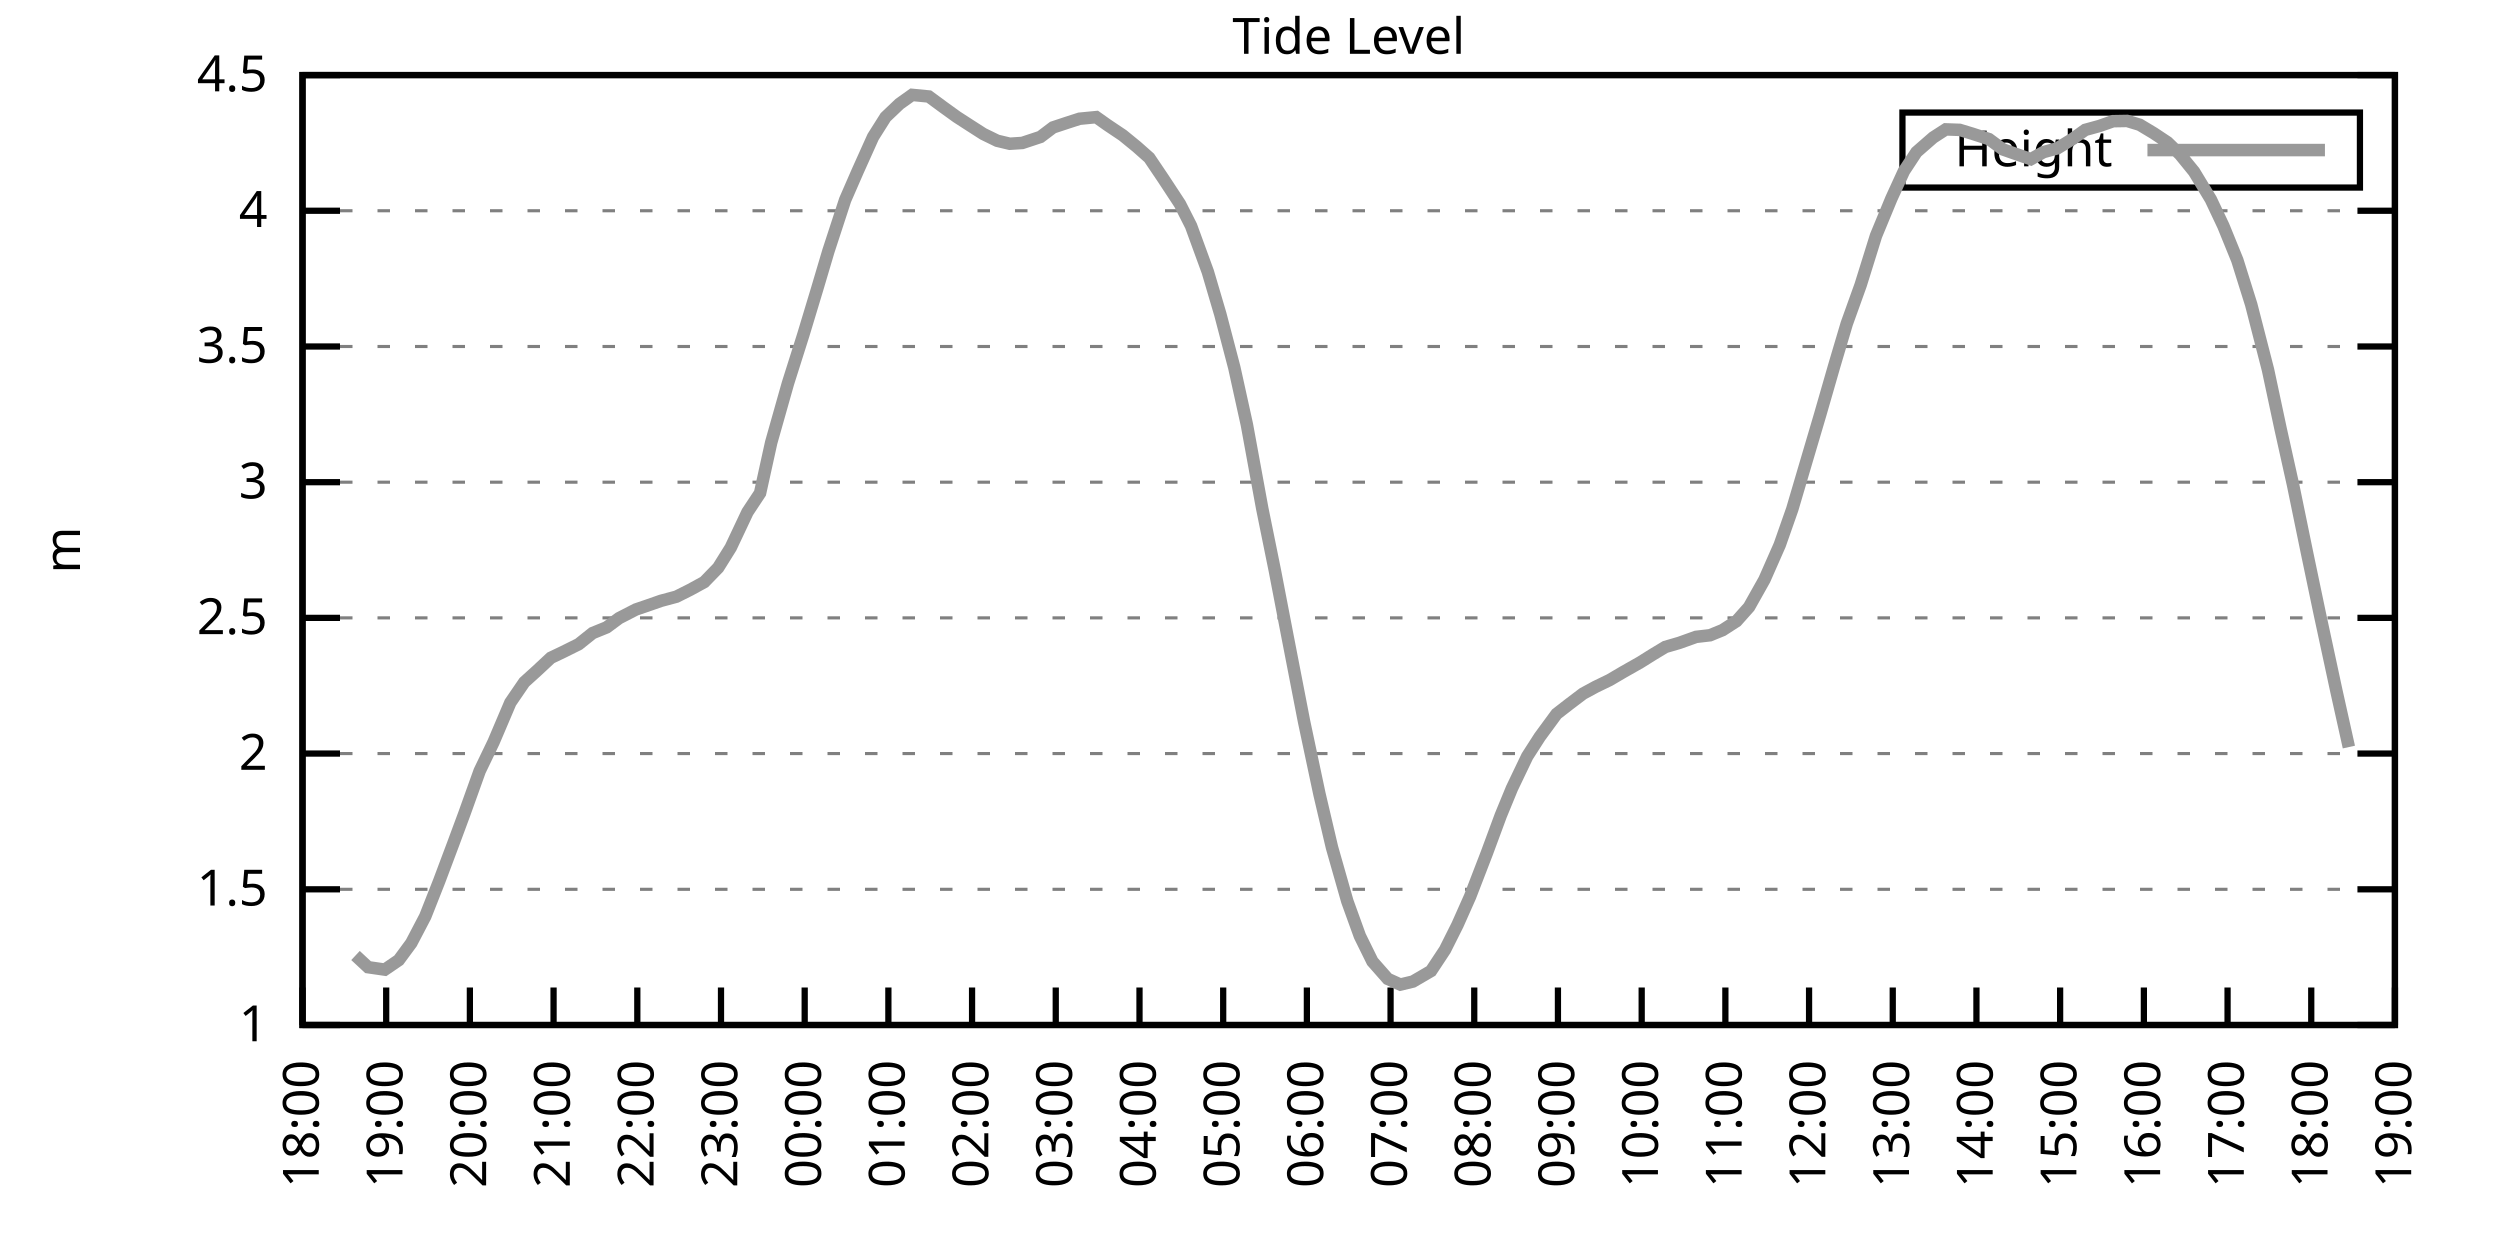
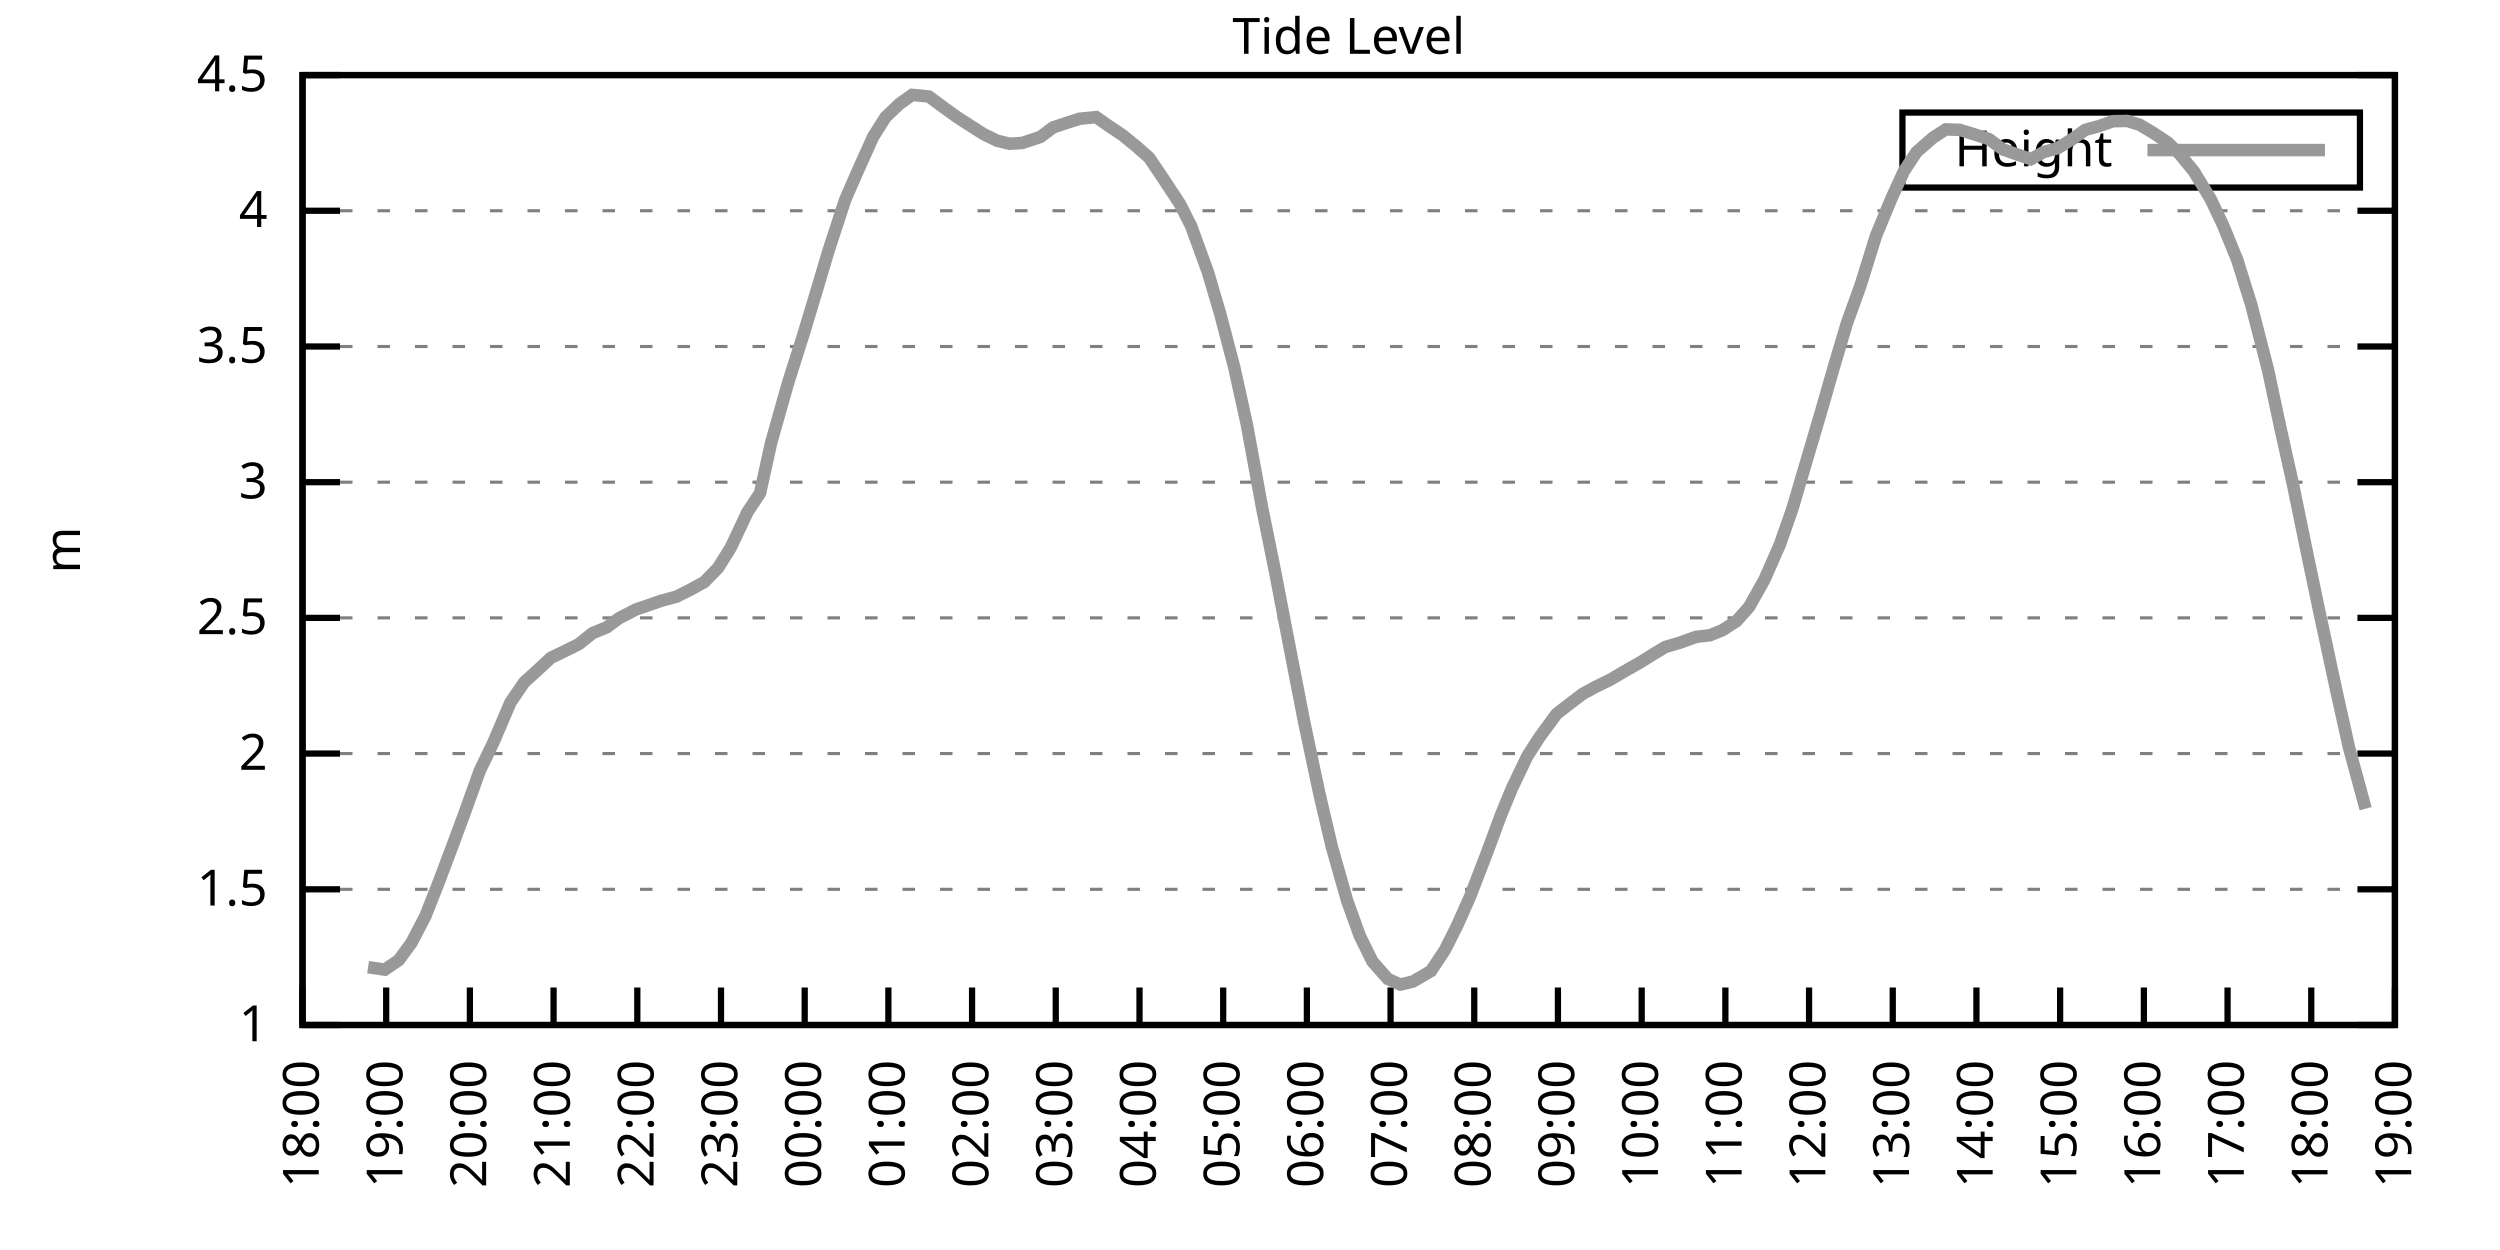
<svg xmlns="http://www.w3.org/2000/svg" xmlns:xlink="http://www.w3.org/1999/xlink" width="400" height="200" viewBox="0 0 400 200">
  <g id="gnuplot_canvas">
    <rect x="0" y="0" width="400" height="200" fill="none" />
    <defs>
      <circle id="gpDot" r="0.5" stroke-width="0.5" stroke="currentColor" />
      <path id="gpPt0" stroke-width="0.333" stroke="currentColor" d="M-1,0 h2 M0,-1 v2" />
      <path id="gpPt1" stroke-width="0.333" stroke="currentColor" d="M-1,-1 L1,1 M1,-1 L-1,1" />
      <path id="gpPt2" stroke-width="0.333" stroke="currentColor" d="M-1,0 L1,0 M0,-1 L0,1 M-1,-1 L1,1 M-1,1 L1,-1" />
      <rect id="gpPt3" stroke-width="0.333" stroke="currentColor" x="-1" y="-1" width="2" height="2" />
      <rect id="gpPt4" stroke-width="0.333" stroke="currentColor" fill="currentColor" x="-1" y="-1" width="2" height="2" />
      <circle id="gpPt5" stroke-width="0.333" stroke="currentColor" cx="0" cy="0" r="1" />
      <use xlink:href="#gpPt5" id="gpPt6" fill="currentColor" stroke="none" />
      <path id="gpPt7" stroke-width="0.333" stroke="currentColor" d="M0,-1.33 L-1.33,0.67 L1.33,0.67 z" />
      <use xlink:href="#gpPt7" id="gpPt8" fill="currentColor" stroke="none" />
      <use xlink:href="#gpPt7" id="gpPt9" stroke="currentColor" transform="rotate(180)" />
      <use xlink:href="#gpPt9" id="gpPt10" fill="currentColor" stroke="none" />
      <use xlink:href="#gpPt3" id="gpPt11" stroke="currentColor" transform="rotate(45)" />
      <use xlink:href="#gpPt11" id="gpPt12" fill="currentColor" stroke="none" />
      <path id="gpPt13" stroke-width="0.333" stroke="currentColor" d="M0,1.330 L1.265,0.411 L0.782,-1.067 L-0.782,-1.076 L-1.265,0.411 z" />
      <use xlink:href="#gpPt13" id="gpPt14" fill="currentColor" stroke="none" />
      <filter id="textbox" filterUnits="objectBoundingBox" x="0" y="0" height="1" width="1">
        <feFlood flood-color="white" flood-opacity="1" result="bgnd" />
        <feComposite in="SourceGraphic" in2="bgnd" operator="atop" />
      </filter>
      <filter id="greybox" filterUnits="objectBoundingBox" x="0" y="0" height="1" width="1">
        <feFlood flood-color="lightgrey" flood-opacity="1" result="grey" />
        <feComposite in="SourceGraphic" in2="grey" operator="atop" />
      </filter>
    </defs>
    <g fill="none" color="white" stroke="currentColor" stroke-width="1.00" stroke-linecap="butt" stroke-linejoin="miter">
</g>
    <g fill="none" color="black" stroke="currentColor" stroke-width="1.00" stroke-linecap="butt" stroke-linejoin="miter">
      <g stroke="none" shape-rendering="crispEdges">
        <polygon fill="rgb(255, 255, 255)" points="48.40,164.00 383.18,164.00 383.18,12.02 48.40,12.02 " />
      </g>
    </g>
    <g fill="none" color="black" stroke="currentColor" stroke-width="1.00" stroke-linecap="butt" stroke-linejoin="miter">
</g>
    <g fill="none" color="black" stroke="black" stroke-width="0.50" stroke-linecap="butt" stroke-linejoin="miter">
</g>
    <g fill="none" color="gray" stroke="currentColor" stroke-width="0.50" stroke-linecap="butt" stroke-linejoin="miter">
      <path stroke="gray" stroke-dasharray="2,4" class="gridline" d="M48.40,164.00 L383.19,164.00  " />
    </g>
    <g fill="none" color="gray" stroke="gray" stroke-width="1.00" stroke-linecap="butt" stroke-linejoin="miter">
</g>
    <g fill="none" color="black" stroke="currentColor" stroke-width="1.00" stroke-linecap="butt" stroke-linejoin="miter">
      <path stroke="black" d="M48.40,164.00 L54.40,164.00 M383.19,164.00 L377.19,164.00  " />
      <g transform="translate(42.80,166.60)" stroke="none" fill="black" font-family="Sans" font-size="8.00" text-anchor="end">
        <text>
          <tspan font-family="Sans"> 1</tspan>
        </text>
      </g>
    </g>
    <g fill="none" color="black" stroke="currentColor" stroke-width="1.00" stroke-linecap="butt" stroke-linejoin="miter">
</g>
    <g fill="none" color="black" stroke="black" stroke-width="0.50" stroke-linecap="butt" stroke-linejoin="miter">
</g>
    <g fill="none" color="gray" stroke="currentColor" stroke-width="0.50" stroke-linecap="butt" stroke-linejoin="miter">
      <path stroke="gray" stroke-dasharray="2,4" class="gridline" d="M48.40,142.29 L383.19,142.29  " />
    </g>
    <g fill="none" color="gray" stroke="gray" stroke-width="1.00" stroke-linecap="butt" stroke-linejoin="miter">
</g>
    <g fill="none" color="black" stroke="currentColor" stroke-width="1.00" stroke-linecap="butt" stroke-linejoin="miter">
      <path stroke="black" d="M48.40,142.29 L54.40,142.29 M383.19,142.29 L377.19,142.29  " />
      <g transform="translate(42.80,144.89)" stroke="none" fill="black" font-family="Sans" font-size="8.00" text-anchor="end">
        <text>
          <tspan font-family="Sans"> 1.5</tspan>
        </text>
      </g>
    </g>
    <g fill="none" color="black" stroke="currentColor" stroke-width="1.00" stroke-linecap="butt" stroke-linejoin="miter">
</g>
    <g fill="none" color="black" stroke="black" stroke-width="0.50" stroke-linecap="butt" stroke-linejoin="miter">
</g>
    <g fill="none" color="gray" stroke="currentColor" stroke-width="0.50" stroke-linecap="butt" stroke-linejoin="miter">
      <path stroke="gray" stroke-dasharray="2,4" class="gridline" d="M48.40,120.57 L383.19,120.57  " />
    </g>
    <g fill="none" color="gray" stroke="gray" stroke-width="1.00" stroke-linecap="butt" stroke-linejoin="miter">
</g>
    <g fill="none" color="black" stroke="currentColor" stroke-width="1.00" stroke-linecap="butt" stroke-linejoin="miter">
      <path stroke="black" d="M48.40,120.57 L54.40,120.57 M383.19,120.57 L377.19,120.57  " />
      <g transform="translate(42.80,123.17)" stroke="none" fill="black" font-family="Sans" font-size="8.00" text-anchor="end">
        <text>
          <tspan font-family="Sans"> 2</tspan>
        </text>
      </g>
    </g>
    <g fill="none" color="black" stroke="currentColor" stroke-width="1.00" stroke-linecap="butt" stroke-linejoin="miter">
</g>
    <g fill="none" color="black" stroke="black" stroke-width="0.50" stroke-linecap="butt" stroke-linejoin="miter">
</g>
    <g fill="none" color="gray" stroke="currentColor" stroke-width="0.50" stroke-linecap="butt" stroke-linejoin="miter">
      <path stroke="gray" stroke-dasharray="2,4" class="gridline" d="M48.40,98.86 L383.19,98.86  " />
    </g>
    <g fill="none" color="gray" stroke="gray" stroke-width="1.00" stroke-linecap="butt" stroke-linejoin="miter">
</g>
    <g fill="none" color="black" stroke="currentColor" stroke-width="1.00" stroke-linecap="butt" stroke-linejoin="miter">
      <path stroke="black" d="M48.40,98.86 L54.40,98.86 M383.19,98.86 L377.19,98.86  " />
      <g transform="translate(42.80,101.46)" stroke="none" fill="black" font-family="Sans" font-size="8.00" text-anchor="end">
        <text>
          <tspan font-family="Sans"> 2.5</tspan>
        </text>
      </g>
    </g>
    <g fill="none" color="black" stroke="currentColor" stroke-width="1.00" stroke-linecap="butt" stroke-linejoin="miter">
</g>
    <g fill="none" color="black" stroke="black" stroke-width="0.50" stroke-linecap="butt" stroke-linejoin="miter">
</g>
    <g fill="none" color="gray" stroke="currentColor" stroke-width="0.50" stroke-linecap="butt" stroke-linejoin="miter">
      <path stroke="gray" stroke-dasharray="2,4" class="gridline" d="M48.40,77.15 L383.19,77.15  " />
    </g>
    <g fill="none" color="gray" stroke="gray" stroke-width="1.00" stroke-linecap="butt" stroke-linejoin="miter">
</g>
    <g fill="none" color="black" stroke="currentColor" stroke-width="1.00" stroke-linecap="butt" stroke-linejoin="miter">
      <path stroke="black" d="M48.40,77.15 L54.40,77.15 M383.19,77.15 L377.19,77.15  " />
      <g transform="translate(42.80,79.75)" stroke="none" fill="black" font-family="Sans" font-size="8.00" text-anchor="end">
        <text>
          <tspan font-family="Sans"> 3</tspan>
        </text>
      </g>
    </g>
    <g fill="none" color="black" stroke="currentColor" stroke-width="1.00" stroke-linecap="butt" stroke-linejoin="miter">
</g>
    <g fill="none" color="black" stroke="black" stroke-width="0.50" stroke-linecap="butt" stroke-linejoin="miter">
</g>
    <g fill="none" color="gray" stroke="currentColor" stroke-width="0.50" stroke-linecap="butt" stroke-linejoin="miter">
      <path stroke="gray" stroke-dasharray="2,4" class="gridline" d="M48.40,55.44 L383.19,55.44  " />
    </g>
    <g fill="none" color="gray" stroke="gray" stroke-width="1.00" stroke-linecap="butt" stroke-linejoin="miter">
</g>
    <g fill="none" color="black" stroke="currentColor" stroke-width="1.00" stroke-linecap="butt" stroke-linejoin="miter">
      <path stroke="black" d="M48.40,55.44 L54.40,55.44 M383.19,55.44 L377.19,55.44  " />
      <g transform="translate(42.80,58.04)" stroke="none" fill="black" font-family="Sans" font-size="8.00" text-anchor="end">
        <text>
          <tspan font-family="Sans"> 3.5</tspan>
        </text>
      </g>
    </g>
    <g fill="none" color="black" stroke="currentColor" stroke-width="1.00" stroke-linecap="butt" stroke-linejoin="miter">
</g>
    <g fill="none" color="black" stroke="black" stroke-width="0.50" stroke-linecap="butt" stroke-linejoin="miter">
</g>
    <g fill="none" color="gray" stroke="currentColor" stroke-width="0.50" stroke-linecap="butt" stroke-linejoin="miter">
      <path stroke="gray" stroke-dasharray="2,4" class="gridline" d="M48.40,33.72 L383.19,33.72  " />
    </g>
    <g fill="none" color="gray" stroke="gray" stroke-width="1.00" stroke-linecap="butt" stroke-linejoin="miter">
</g>
    <g fill="none" color="black" stroke="currentColor" stroke-width="1.00" stroke-linecap="butt" stroke-linejoin="miter">
      <path stroke="black" d="M48.40,33.72 L54.40,33.72 M383.19,33.72 L377.19,33.72  " />
      <g transform="translate(42.80,36.32)" stroke="none" fill="black" font-family="Sans" font-size="8.00" text-anchor="end">
        <text>
          <tspan font-family="Sans"> 4</tspan>
        </text>
      </g>
    </g>
    <g fill="none" color="black" stroke="currentColor" stroke-width="1.00" stroke-linecap="butt" stroke-linejoin="miter">
</g>
    <g fill="none" color="black" stroke="black" stroke-width="0.50" stroke-linecap="butt" stroke-linejoin="miter">
</g>
    <g fill="none" color="gray" stroke="currentColor" stroke-width="0.50" stroke-linecap="butt" stroke-linejoin="miter">
      <path stroke="gray" stroke-dasharray="2,4" class="gridline" d="M48.40,12.01 L383.19,12.01  " />
    </g>
    <g fill="none" color="gray" stroke="gray" stroke-width="1.00" stroke-linecap="butt" stroke-linejoin="miter">
</g>
    <g fill="none" color="black" stroke="currentColor" stroke-width="1.00" stroke-linecap="butt" stroke-linejoin="miter">
      <path stroke="black" d="M48.40,12.01 L54.40,12.01 M383.19,12.01 L377.19,12.01  " />
      <g transform="translate(42.80,14.61)" stroke="none" fill="black" font-family="Sans" font-size="8.00" text-anchor="end">
        <text>
          <tspan font-family="Sans"> 4.5</tspan>
        </text>
      </g>
    </g>
    <g fill="none" color="black" stroke="currentColor" stroke-width="1.00" stroke-linecap="butt" stroke-linejoin="miter">
      <path stroke="black" d="M48.40,164.00 L48.40,158.00  " />
      <g transform="translate(51.00,169.60) rotate(270.00)" stroke="none" fill="black" font-family="Sans" font-size="8.00" text-anchor="end">
        <text>
          <tspan font-family="Sans">18:00</tspan>
        </text>
      </g>
    </g>
    <g fill="none" color="black" stroke="currentColor" stroke-width="1.00" stroke-linecap="butt" stroke-linejoin="miter">
      <path stroke="black" d="M61.79,164.00 L61.79,158.00  " />
      <g transform="translate(64.39,169.60) rotate(270.00)" stroke="none" fill="black" font-family="Sans" font-size="8.00" text-anchor="end">
        <text>
          <tspan font-family="Sans">19:00</tspan>
        </text>
      </g>
    </g>
    <g fill="none" color="black" stroke="currentColor" stroke-width="1.00" stroke-linecap="butt" stroke-linejoin="miter">
      <path stroke="black" d="M75.18,164.00 L75.18,158.00  " />
      <g transform="translate(77.78,169.60) rotate(270.00)" stroke="none" fill="black" font-family="Sans" font-size="8.00" text-anchor="end">
        <text>
          <tspan font-family="Sans">20:00</tspan>
        </text>
      </g>
    </g>
    <g fill="none" color="black" stroke="currentColor" stroke-width="1.00" stroke-linecap="butt" stroke-linejoin="miter">
      <path stroke="black" d="M88.57,164.00 L88.57,158.00  " />
      <g transform="translate(91.17,169.60) rotate(270.00)" stroke="none" fill="black" font-family="Sans" font-size="8.00" text-anchor="end">
        <text>
          <tspan font-family="Sans">21:00</tspan>
        </text>
      </g>
    </g>
    <g fill="none" color="black" stroke="currentColor" stroke-width="1.00" stroke-linecap="butt" stroke-linejoin="miter">
      <path stroke="black" d="M101.97,164.00 L101.97,158.00  " />
      <g transform="translate(104.57,169.60) rotate(270.00)" stroke="none" fill="black" font-family="Sans" font-size="8.00" text-anchor="end">
        <text>
          <tspan font-family="Sans">22:00</tspan>
        </text>
      </g>
    </g>
    <g fill="none" color="black" stroke="currentColor" stroke-width="1.00" stroke-linecap="butt" stroke-linejoin="miter">
      <path stroke="black" d="M115.36,164.00 L115.36,158.00  " />
      <g transform="translate(117.96,169.60) rotate(270.00)" stroke="none" fill="black" font-family="Sans" font-size="8.00" text-anchor="end">
        <text>
          <tspan font-family="Sans">23:00</tspan>
        </text>
      </g>
    </g>
    <g fill="none" color="black" stroke="currentColor" stroke-width="1.00" stroke-linecap="butt" stroke-linejoin="miter">
      <path stroke="black" d="M128.75,164.00 L128.75,158.00  " />
      <g transform="translate(131.35,169.60) rotate(270.00)" stroke="none" fill="black" font-family="Sans" font-size="8.00" text-anchor="end">
        <text>
          <tspan font-family="Sans">00:00</tspan>
        </text>
      </g>
    </g>
    <g fill="none" color="black" stroke="currentColor" stroke-width="1.00" stroke-linecap="butt" stroke-linejoin="miter">
      <path stroke="black" d="M142.14,164.00 L142.14,158.00  " />
      <g transform="translate(144.74,169.60) rotate(270.00)" stroke="none" fill="black" font-family="Sans" font-size="8.00" text-anchor="end">
        <text>
          <tspan font-family="Sans">01:00</tspan>
        </text>
      </g>
    </g>
    <g fill="none" color="black" stroke="currentColor" stroke-width="1.00" stroke-linecap="butt" stroke-linejoin="miter">
      <path stroke="black" d="M155.53,164.00 L155.53,158.00  " />
      <g transform="translate(158.13,169.60) rotate(270.00)" stroke="none" fill="black" font-family="Sans" font-size="8.00" text-anchor="end">
        <text>
          <tspan font-family="Sans">02:00</tspan>
        </text>
      </g>
    </g>
    <g fill="none" color="black" stroke="currentColor" stroke-width="1.00" stroke-linecap="butt" stroke-linejoin="miter">
      <path stroke="black" d="M168.92,164.00 L168.92,158.00  " />
      <g transform="translate(171.52,169.60) rotate(270.00)" stroke="none" fill="black" font-family="Sans" font-size="8.00" text-anchor="end">
        <text>
          <tspan font-family="Sans">03:00</tspan>
        </text>
      </g>
    </g>
    <g fill="none" color="black" stroke="currentColor" stroke-width="1.00" stroke-linecap="butt" stroke-linejoin="miter">
      <path stroke="black" d="M182.32,164.00 L182.32,158.00  " />
      <g transform="translate(184.92,169.60) rotate(270.00)" stroke="none" fill="black" font-family="Sans" font-size="8.00" text-anchor="end">
        <text>
          <tspan font-family="Sans">04:00</tspan>
        </text>
      </g>
    </g>
    <g fill="none" color="black" stroke="currentColor" stroke-width="1.00" stroke-linecap="butt" stroke-linejoin="miter">
      <path stroke="black" d="M195.71,164.00 L195.71,158.00  " />
      <g transform="translate(198.31,169.60) rotate(270.00)" stroke="none" fill="black" font-family="Sans" font-size="8.00" text-anchor="end">
        <text>
          <tspan font-family="Sans">05:00</tspan>
        </text>
      </g>
    </g>
    <g fill="none" color="black" stroke="currentColor" stroke-width="1.00" stroke-linecap="butt" stroke-linejoin="miter">
      <path stroke="black" d="M209.10,164.00 L209.10,158.00  " />
      <g transform="translate(211.70,169.60) rotate(270.00)" stroke="none" fill="black" font-family="Sans" font-size="8.00" text-anchor="end">
        <text>
          <tspan font-family="Sans">06:00</tspan>
        </text>
      </g>
    </g>
    <g fill="none" color="black" stroke="currentColor" stroke-width="1.00" stroke-linecap="butt" stroke-linejoin="miter">
      <path stroke="black" d="M222.49,164.00 L222.49,158.00  " />
      <g transform="translate(225.09,169.60) rotate(270.00)" stroke="none" fill="black" font-family="Sans" font-size="8.00" text-anchor="end">
        <text>
          <tspan font-family="Sans">07:00</tspan>
        </text>
      </g>
    </g>
    <g fill="none" color="black" stroke="currentColor" stroke-width="1.00" stroke-linecap="butt" stroke-linejoin="miter">
      <path stroke="black" d="M235.88,164.00 L235.88,158.00  " />
      <g transform="translate(238.48,169.60) rotate(270.00)" stroke="none" fill="black" font-family="Sans" font-size="8.00" text-anchor="end">
        <text>
          <tspan font-family="Sans">08:00</tspan>
        </text>
      </g>
    </g>
    <g fill="none" color="black" stroke="currentColor" stroke-width="1.00" stroke-linecap="butt" stroke-linejoin="miter">
      <path stroke="black" d="M249.27,164.00 L249.27,158.00  " />
      <g transform="translate(251.87,169.60) rotate(270.00)" stroke="none" fill="black" font-family="Sans" font-size="8.00" text-anchor="end">
        <text>
          <tspan font-family="Sans">09:00</tspan>
        </text>
      </g>
    </g>
    <g fill="none" color="black" stroke="currentColor" stroke-width="1.00" stroke-linecap="butt" stroke-linejoin="miter">
      <path stroke="black" d="M262.67,164.00 L262.67,158.00  " />
      <g transform="translate(265.27,169.60) rotate(270.00)" stroke="none" fill="black" font-family="Sans" font-size="8.00" text-anchor="end">
        <text>
          <tspan font-family="Sans">10:00</tspan>
        </text>
      </g>
    </g>
    <g fill="none" color="black" stroke="currentColor" stroke-width="1.00" stroke-linecap="butt" stroke-linejoin="miter">
      <path stroke="black" d="M276.06,164.00 L276.06,158.00  " />
      <g transform="translate(278.66,169.60) rotate(270.00)" stroke="none" fill="black" font-family="Sans" font-size="8.00" text-anchor="end">
        <text>
          <tspan font-family="Sans">11:00</tspan>
        </text>
      </g>
    </g>
    <g fill="none" color="black" stroke="currentColor" stroke-width="1.00" stroke-linecap="butt" stroke-linejoin="miter">
      <path stroke="black" d="M289.45,164.00 L289.45,158.00  " />
      <g transform="translate(292.05,169.60) rotate(270.00)" stroke="none" fill="black" font-family="Sans" font-size="8.00" text-anchor="end">
        <text>
          <tspan font-family="Sans">12:00</tspan>
        </text>
      </g>
    </g>
    <g fill="none" color="black" stroke="currentColor" stroke-width="1.00" stroke-linecap="butt" stroke-linejoin="miter">
      <path stroke="black" d="M302.84,164.00 L302.84,158.00  " />
      <g transform="translate(305.44,169.60) rotate(270.00)" stroke="none" fill="black" font-family="Sans" font-size="8.00" text-anchor="end">
        <text>
          <tspan font-family="Sans">13:00</tspan>
        </text>
      </g>
    </g>
    <g fill="none" color="black" stroke="currentColor" stroke-width="1.00" stroke-linecap="butt" stroke-linejoin="miter">
      <path stroke="black" d="M316.23,164.00 L316.23,158.00  " />
      <g transform="translate(318.83,169.60) rotate(270.00)" stroke="none" fill="black" font-family="Sans" font-size="8.00" text-anchor="end">
        <text>
          <tspan font-family="Sans">14:00</tspan>
        </text>
      </g>
    </g>
    <g fill="none" color="black" stroke="currentColor" stroke-width="1.00" stroke-linecap="butt" stroke-linejoin="miter">
      <path stroke="black" d="M329.62,164.00 L329.62,158.00  " />
      <g transform="translate(332.22,169.60) rotate(270.00)" stroke="none" fill="black" font-family="Sans" font-size="8.00" text-anchor="end">
        <text>
          <tspan font-family="Sans">15:00</tspan>
        </text>
      </g>
    </g>
    <g fill="none" color="black" stroke="currentColor" stroke-width="1.00" stroke-linecap="butt" stroke-linejoin="miter">
      <path stroke="black" d="M343.02,164.00 L343.02,158.00  " />
      <g transform="translate(345.62,169.60) rotate(270.00)" stroke="none" fill="black" font-family="Sans" font-size="8.00" text-anchor="end">
        <text>
          <tspan font-family="Sans">16:00</tspan>
        </text>
      </g>
    </g>
    <g fill="none" color="black" stroke="currentColor" stroke-width="1.00" stroke-linecap="butt" stroke-linejoin="miter">
      <path stroke="black" d="M356.41,164.00 L356.41,158.00  " />
      <g transform="translate(359.01,169.60) rotate(270.00)" stroke="none" fill="black" font-family="Sans" font-size="8.00" text-anchor="end">
        <text>
          <tspan font-family="Sans">17:00</tspan>
        </text>
      </g>
    </g>
    <g fill="none" color="black" stroke="currentColor" stroke-width="1.00" stroke-linecap="butt" stroke-linejoin="miter">
      <path stroke="black" d="M369.80,164.00 L369.80,158.00  " />
      <g transform="translate(372.40,169.60) rotate(270.00)" stroke="none" fill="black" font-family="Sans" font-size="8.00" text-anchor="end">
        <text>
          <tspan font-family="Sans">18:00</tspan>
        </text>
      </g>
    </g>
    <g fill="none" color="black" stroke="currentColor" stroke-width="1.00" stroke-linecap="butt" stroke-linejoin="miter">
      <path stroke="black" d="M383.19,164.00 L383.19,158.00  " />
      <g transform="translate(385.79,169.60) rotate(270.00)" stroke="none" fill="black" font-family="Sans" font-size="8.00" text-anchor="end">
        <text>
          <tspan font-family="Sans">19:00</tspan>
        </text>
      </g>
    </g>
    <g fill="none" color="black" stroke="currentColor" stroke-width="1.00" stroke-linecap="butt" stroke-linejoin="miter">
</g>
    <g fill="none" color="black" stroke="currentColor" stroke-width="1.00" stroke-linecap="butt" stroke-linejoin="miter">
      <path stroke="black" d="M48.40,12.01 L48.40,164.00 L383.19,164.00 L383.19,12.01 L48.40,12.01 Z  " />
    </g>
    <g fill="none" color="black" stroke="currentColor" stroke-width="1.00" stroke-linecap="butt" stroke-linejoin="miter">
</g>
    <g fill="none" color="black" stroke="currentColor" stroke-width="1.00" stroke-linecap="butt" stroke-linejoin="miter">
      <path stroke="black" d="M304.39,30.01 L304.39,18.01 L377.59,18.01 L377.59,30.01 L304.39,30.01 Z  " />
    </g>
    <g id="Tide_level_plot_1">
      <g fill="none" color="white" stroke="black" stroke-width="2.00" stroke-linecap="butt" stroke-linejoin="miter">
</g>
      <g fill="none" color="black" stroke="currentColor" stroke-width="2.00" stroke-linecap="butt" stroke-linejoin="miter">
        <g transform="translate(337.99,26.61)" stroke="none" fill="black" font-family="Sans" font-size="8.00" text-anchor="end">
          <text>
            <tspan font-family="Sans">Height</tspan>
          </text>
        </g>
      </g>
      <g fill="none" color="black" stroke="currentColor" stroke-width="2.00" stroke-linecap="butt" stroke-linejoin="miter">
-         <path stroke="rgb(153, 153, 153)" d="M343.59,24.01 L371.99,24.01 M56.88,152.88 L58.89,154.75 L61.57,155.14 L63.80,153.62 L65.81,150.89 L68.04,146.63   L70.27,140.98 L72.50,135.04 L74.29,130.21 L76.75,123.35 L78.98,118.71 L81.66,112.41 L83.89,109.15 L85.90,107.33   L88.13,105.25 L90.14,104.29 L92.59,103.07 L94.82,101.29 L97.06,100.38 L99.06,98.90 L101.74,97.52 L103.53,96.91   L105.76,96.13 L108.22,95.47 L110.45,94.35 L112.68,93.13 L114.91,90.83 L116.92,87.61 L119.60,81.93 L121.61,78.89   L123.39,70.81 L126.07,61.34 L128.53,53.57 L130.76,46.19 L132.54,40.19 L135.22,31.99 L137.23,27.38 L139.69,21.91   L141.69,18.74 L143.93,16.61 L145.94,15.18 L148.61,15.44 L150.85,17.09 L153.08,18.70 L155.09,20.00 L157.32,21.43   L159.55,22.52 L161.56,23.00 L163.57,22.87 L166.47,21.91 L168.48,20.39 L170.71,19.65 L172.72,19.00 L175.40,18.74   L177.18,20.00 L179.64,21.65 L181.87,23.47 L183.88,25.25 L186.11,28.56 L188.79,32.64 L190.57,36.15 L193.25,43.49   L195.26,50.31 L197.49,58.82 L199.50,67.94 L201.96,81.36 L203.97,91.26 L205.97,101.64 L208.65,115.45 L211.11,127.04   L213.12,135.60 L215.57,144.20 L217.58,149.76 L219.59,153.84 L222.04,156.62 L224.05,157.53 L226.06,157.05 L228.96,155.36   L231.20,151.97 L233.20,147.98 L235.21,143.46 L237.89,136.51 L240.12,130.48 L241.91,126.13 L244.36,121.01 L246.37,117.88   L249.05,114.23 L251.06,112.67 L253.29,110.98 L255.30,109.89 L257.53,108.81 L259.76,107.50 L262.44,105.98 L264.45,104.72   L266.46,103.51 L268.69,102.86 L271.37,101.90 L273.60,101.64 L275.61,100.82 L277.84,99.38 L279.85,97.12 L282.31,92.74   L284.76,87.18 L286.77,81.45 L288.78,74.63 L291.23,66.34 L293.47,58.56 L295.48,51.79 L297.71,45.58 L300.16,37.72   L302.62,31.77 L304.63,27.38 L306.63,24.34 L309.31,22.00 L311.32,20.70 L313.55,20.78 L315.56,21.39 L318.24,22.26   L320.47,23.91 L322.70,24.69 L324.94,25.47 L326.95,24.34 L329.18,23.73 L331.63,22.22 L333.64,20.78 L335.87,20.17   L338.10,19.39 L340.34,19.35 L342.35,19.96 L344.58,21.30 L346.81,22.78 L348.82,24.73 L351.05,27.47 L353.73,31.90   L355.74,36.15 L357.97,41.63 L360.20,48.75 L362.88,59.17 L364.89,68.59 L366.90,77.63 L369.13,88.48 L371.14,98.08   L373.82,110.54 L375.82,119.53  " />
+         <path stroke="rgb(153, 153, 153)" d="M343.59,24.01 L371.99,24.01 M58.89,154.75 L61.57,155.14 L63.80,153.62 L65.81,150.89 L68.04,146.63 L70.27,140.98   L72.50,135.04 L74.29,130.21 L76.75,123.35 L78.98,118.71 L81.66,112.41 L83.89,109.15 L85.90,107.33 L88.13,105.25   L90.14,104.29 L92.59,103.07 L94.82,101.29 L97.06,100.38 L99.06,98.90 L101.74,97.52 L103.53,96.91 L105.76,96.13   L108.22,95.47 L110.45,94.35 L112.68,93.13 L114.91,90.83 L116.92,87.61 L119.60,81.93 L121.61,78.89 L123.39,70.81   L126.07,61.34 L128.53,53.57 L130.76,46.19 L132.54,40.19 L135.22,31.99 L137.23,27.38 L139.69,21.91 L141.69,18.74   L143.93,16.61 L145.94,15.18 L148.61,15.44 L150.85,17.09 L153.08,18.70 L155.09,20.00 L157.32,21.43 L159.55,22.52   L161.56,23.00 L163.57,22.87 L166.47,21.91 L168.48,20.39 L170.71,19.65 L172.72,19.00 L175.40,18.74 L177.18,20.00   L179.64,21.65 L181.87,23.47 L183.88,25.25 L186.11,28.56 L188.79,32.64 L190.57,36.15 L193.25,43.49 L195.26,50.31   L197.49,58.82 L199.50,67.94 L201.96,81.36 L203.97,91.26 L205.97,101.64 L208.65,115.45 L211.11,127.04 L213.12,135.60   L215.57,144.20 L217.58,149.76 L219.59,153.84 L222.04,156.62 L224.05,157.53 L226.06,157.05 L228.96,155.36 L231.20,151.97   L233.20,147.98 L235.21,143.46 L237.89,136.51 L240.12,130.48 L241.91,126.13 L244.36,121.01 L246.37,117.88 L249.05,114.23   L251.06,112.67 L253.29,110.98 L255.30,109.89 L257.53,108.81 L259.76,107.50 L262.44,105.98 L264.45,104.72 L266.46,103.51   L268.69,102.86 L271.37,101.90 L273.60,101.64 L275.61,100.82 L277.84,99.38 L279.85,97.12 L282.31,92.74 L284.76,87.18   L286.77,81.45 L288.78,74.63 L291.23,66.34 L293.47,58.56 L295.48,51.79 L297.71,45.58 L300.16,37.72 L302.62,31.77   L304.63,27.38 L306.63,24.34 L309.31,22.00 L311.32,20.70 L313.55,20.78 L315.56,21.39 L318.24,22.26 L320.47,23.91   L322.70,24.69 L324.94,25.47 L326.95,24.34 L329.18,23.73 L331.63,22.22 L333.64,20.78 L335.87,20.17 L338.10,19.39   L340.34,19.35 L342.35,19.96 L344.58,21.30 L346.81,22.78 L348.82,24.73 L351.05,27.47 L353.73,31.90 L355.74,36.15   L357.97,41.63 L360.20,48.75 L362.88,59.17 L364.89,68.59 L366.90,77.63 L369.13,88.48 L371.14,98.08 L373.82,110.54   L375.82,119.53 L378.50,129.39  " />
      </g>
    </g>
    <g fill="none" color="black" stroke="currentColor" stroke-width="2.00" stroke-linecap="butt" stroke-linejoin="miter">
</g>
    <g fill="none" color="black" stroke="black" stroke-width="1.00" stroke-linecap="butt" stroke-linejoin="miter">
</g>
    <g fill="none" color="black" stroke="currentColor" stroke-width="1.00" stroke-linecap="butt" stroke-linejoin="miter">
      <path stroke="black" d="M48.40,12.01 L48.40,164.00 L383.19,164.00 L383.19,12.01 L48.40,12.01 Z  " />
      <g transform="translate(12.80,88.01) rotate(270.00)" stroke="none" fill="black" font-family="Sans" font-size="8.00" text-anchor="middle">
        <text>
          <tspan font-family="Sans">m</tspan>
        </text>
      </g>
    </g>
    <g fill="none" color="black" stroke="currentColor" stroke-width="1.00" stroke-linecap="butt" stroke-linejoin="miter">
</g>
    <g fill="none" color="black" stroke="currentColor" stroke-width="1.00" stroke-linecap="butt" stroke-linejoin="miter">
      <g transform="translate(215.79,8.61)" stroke="none" fill="black" font-family="Sans" font-size="8.00" text-anchor="middle">
        <text>
          <tspan font-family="Sans">Tide Level</tspan>
        </text>
      </g>
    </g>
    <g fill="none" color="black" stroke="currentColor" stroke-width="1.00" stroke-linecap="butt" stroke-linejoin="miter">
</g>
  </g>
</svg>
